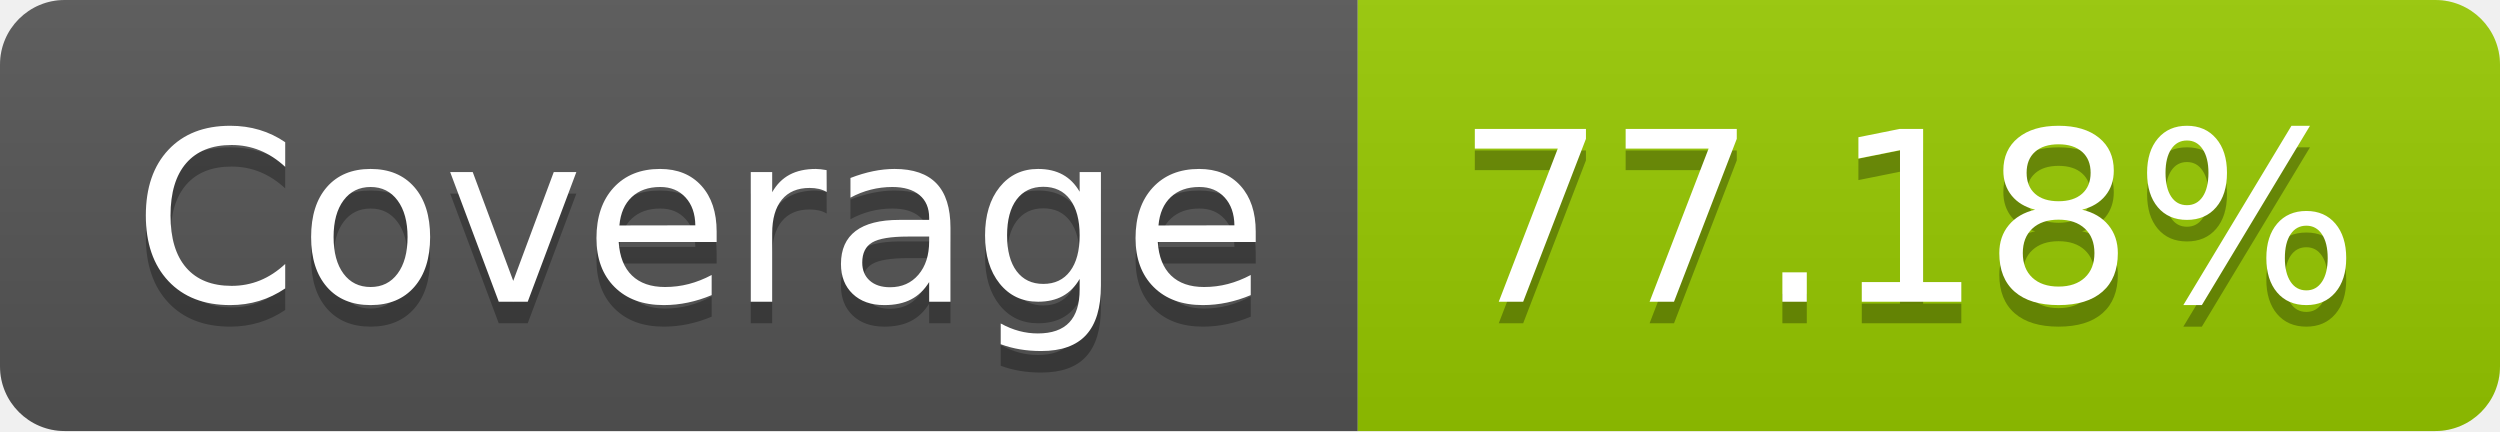
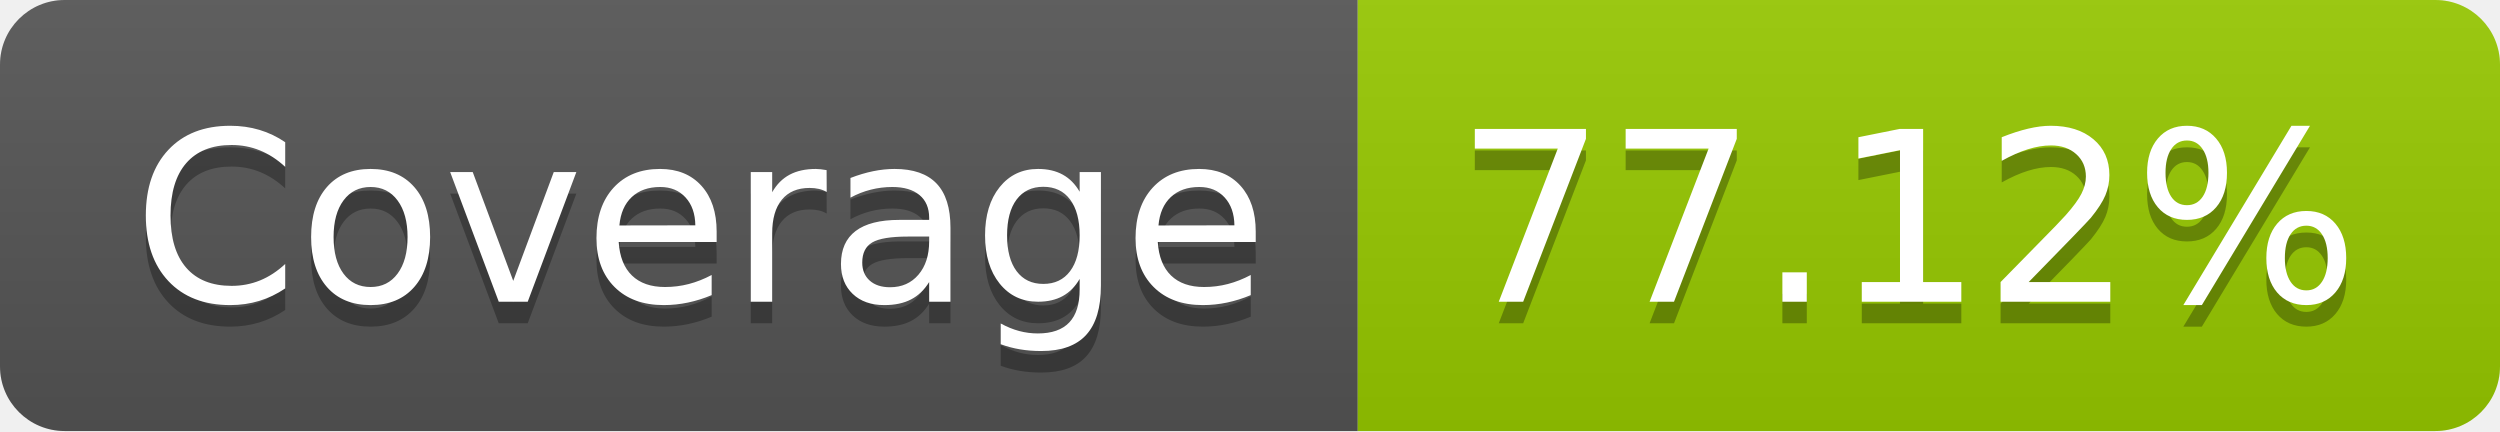
- <svg xmlns="http://www.w3.org/2000/svg" width="116" height="20" role="img" aria-label="Coverage: 77.18%">
+ <svg xmlns="http://www.w3.org/2000/svg" width="116" height="20" role="img" aria-label="Coverage: 77.12%">
  <linearGradient id="s" x2="0" y2="100%">
    <stop offset="0" stop-color="#bbb" stop-opacity=".1" />
    <stop offset="1" stop-opacity=".1" />
  </linearGradient>
  <clipPath id="r">
    <rect width="116" height="20" rx="3" fill="#fff" />
  </clipPath>
  <g clip-path="url(#r)">
    <rect width="63" height="20" fill="#555" />
    <rect x="63" width="53" height="20" fill="#97ca00" />
    <rect width="116" height="20" fill="url(#s)" />
  </g>
  <g fill="#fff" text-anchor="middle" font-family="Verdana,Geneva,DejaVu Sans,sans-serif" text-rendering="geometricPrecision" font-size="110">
    <text aria-hidden="true" x="325" y="150" fill="#010101" fill-opacity=".3" transform="scale(.1)" textLength="530">Coverage</text>
    <text x="325" y="140" transform="scale(.1)" fill="#fff" textLength="530">Coverage</text>
-     <text aria-hidden="true" x="885" y="150" fill="#010101" fill-opacity=".3" transform="scale(.1)" textLength="430">77.18%</text>
-     <text x="885" y="140" transform="scale(.1)" fill="#fff" textLength="430">77.18%</text>
+     <text aria-hidden="true" x="885" y="150" fill="#010101" fill-opacity=".3" transform="scale(.1)" textLength="430">77.12%</text>
+     <text x="885" y="140" transform="scale(.1)" fill="#fff" textLength="430">77.12%</text>
  </g>
</svg>
